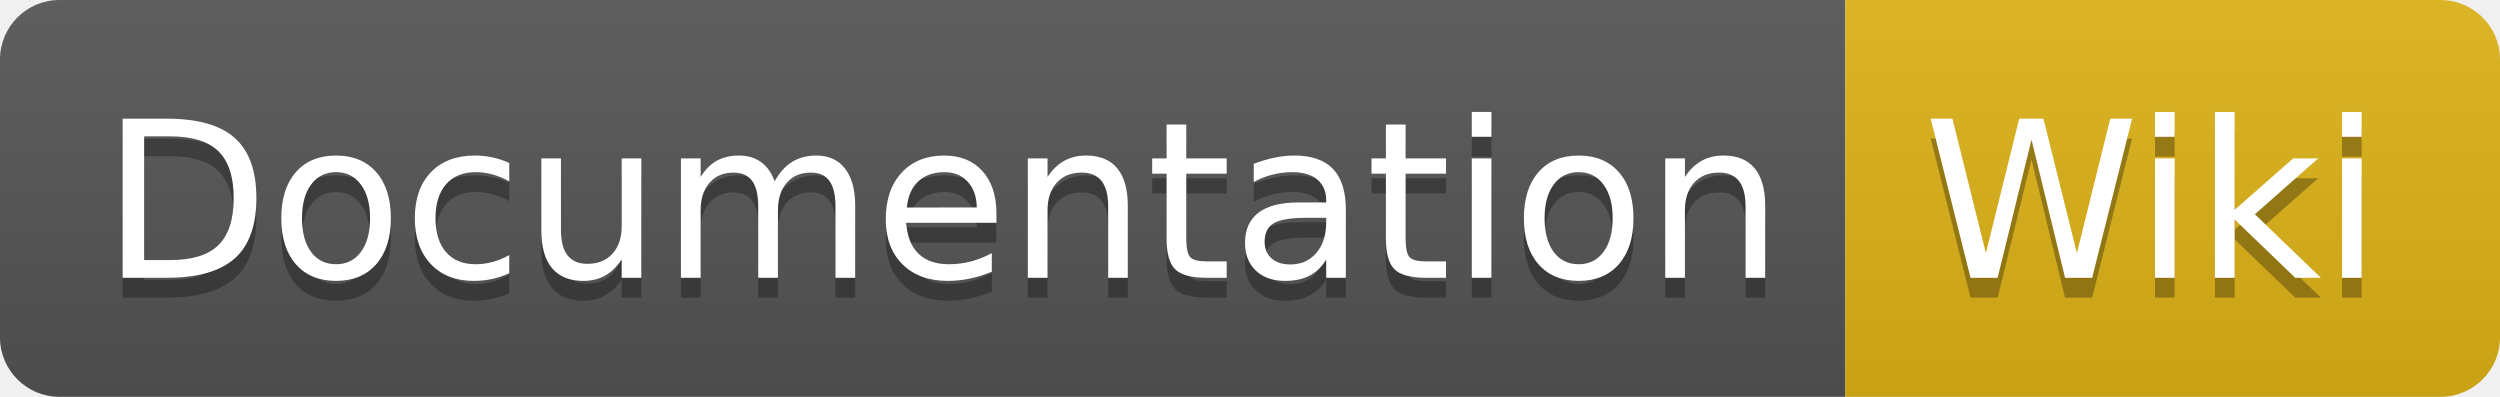
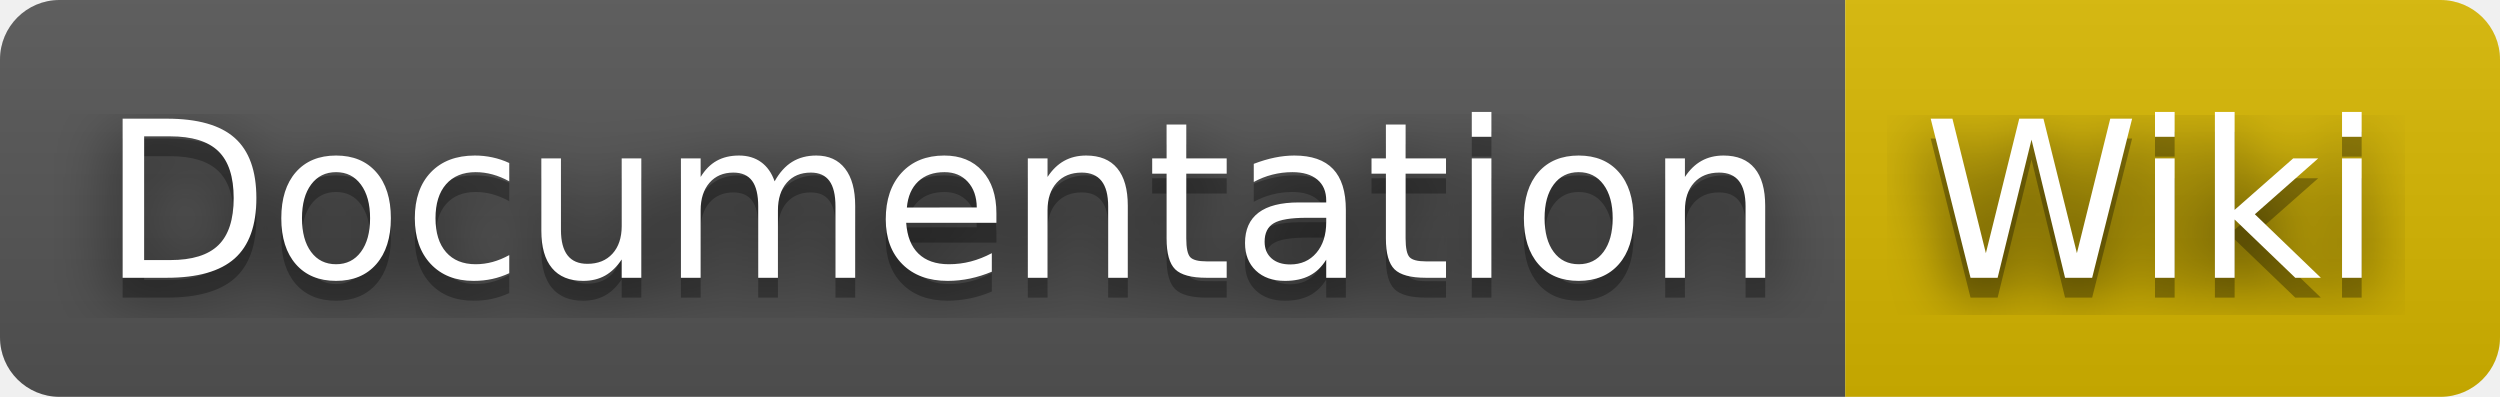
<svg xmlns="http://www.w3.org/2000/svg" width="126" height="20" role="img" aria-label="Documentation: Wiki">
+   <filter id="blur">
+     <feGaussianBlur in="SourceGraphic" stdDeviation="16" />
+   </filter>
  <linearGradient id="s" x2="0" y2="100%">
    <stop offset="0" stop-color="#bbb" stop-opacity=".1" />
    <stop offset="1" stop-opacity=".1" />
  </linearGradient>
  <clipPath id="r">
    <rect width="126" height="20" rx="3" fill="#fff" />
  </clipPath>
  <g clip-path="url(#r)">
    <rect width="93" height="20" fill="#555" />
-     <rect x="93" width="33" height="20" fill="#dfb317" />
+     <rect x="93" width="33" height="20" fill="#d8b800" />
    <rect width="126" height="20" fill="url(#s)" />
  </g>
  <g fill="#fff" text-anchor="middle" font-family="Verdana,Geneva,DejaVu Sans,sans-serif" text-rendering="geometricPrecision" font-size="110">
+     <text aria-hidden="true" x="475" y="150" fill="#010101" fill-opacity=".80" filter="url(#blur)" transform="scale(.1)" textLength="830">Documentation</text>
    <text aria-hidden="true" x="475" y="150" fill="#010101" fill-opacity=".3" transform="scale(.1)" textLength="830">Documentation</text>
    <text x="475" y="140" transform="scale(.1)" fill="#fff" textLength="830">Documentation</text>
+     <text aria-hidden="true" x="1085" y="150" fill="#010101" fill-opacity=".80" filter="url(#blur)" transform="scale(.1)" textLength="230">Wiki</text>
    <text aria-hidden="true" x="1085" y="150" fill="#010101" fill-opacity=".3" transform="scale(.1)" textLength="230">Wiki</text>
    <text x="1085" y="140" transform="scale(.1)" fill="#fff" textLength="230">Wiki</text>
  </g>
</svg>
